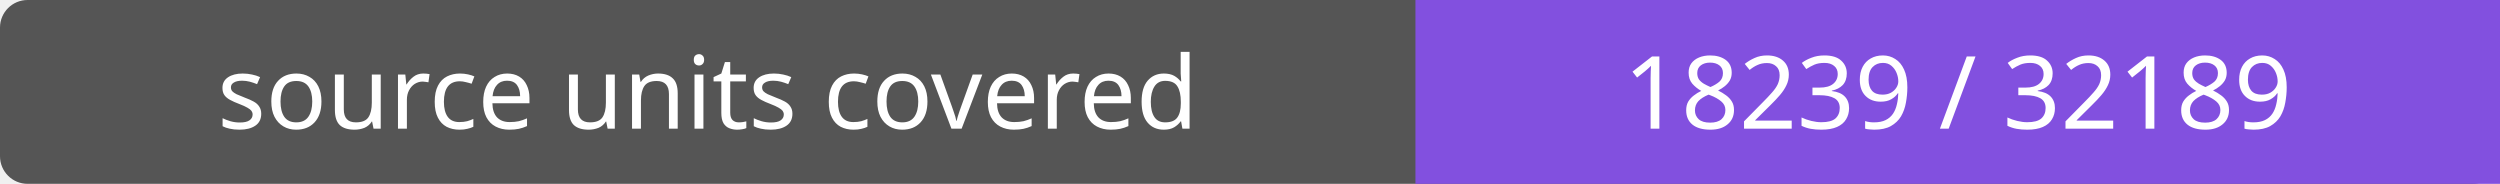
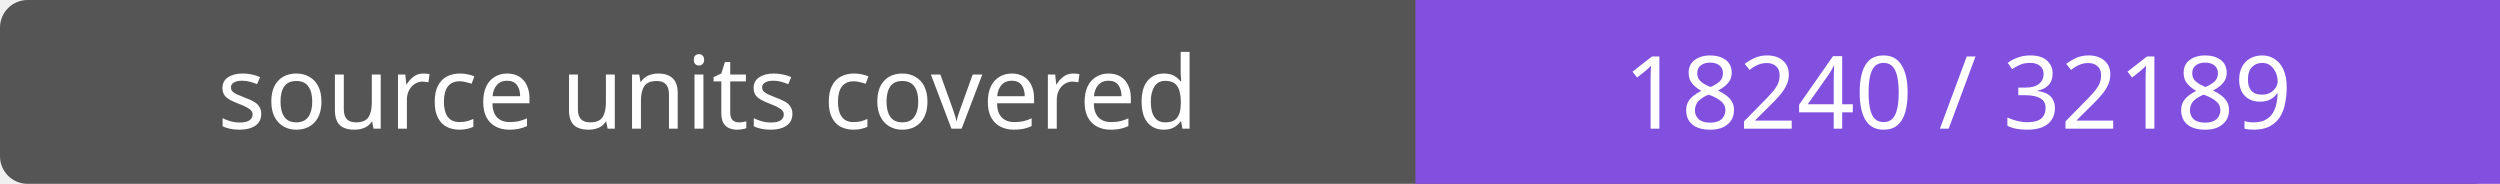
- <svg xmlns="http://www.w3.org/2000/svg" width="272" height="20" role="img" aria-label="source units covered: 18239 / 32189">
+ <svg xmlns="http://www.w3.org/2000/svg" width="272" height="20" role="img" aria-label="source units covered: 18240 / 32189">
  <rect width="272" height="20" rx="3" fill="#555" />
  <path fill="#8250df" d="M154 0h118v20H154z" />
  <g fill="#fff" text-anchor="middle" font-family="Verdana,sans-serif" font-size="11">
    <text x="77.0" y="14">source units covered</text>
-     <text x="213.0" y="14">18239 / 32189</text>
+     <text x="213.0" y="14">18240 / 32189</text>
  </g>
</svg>
